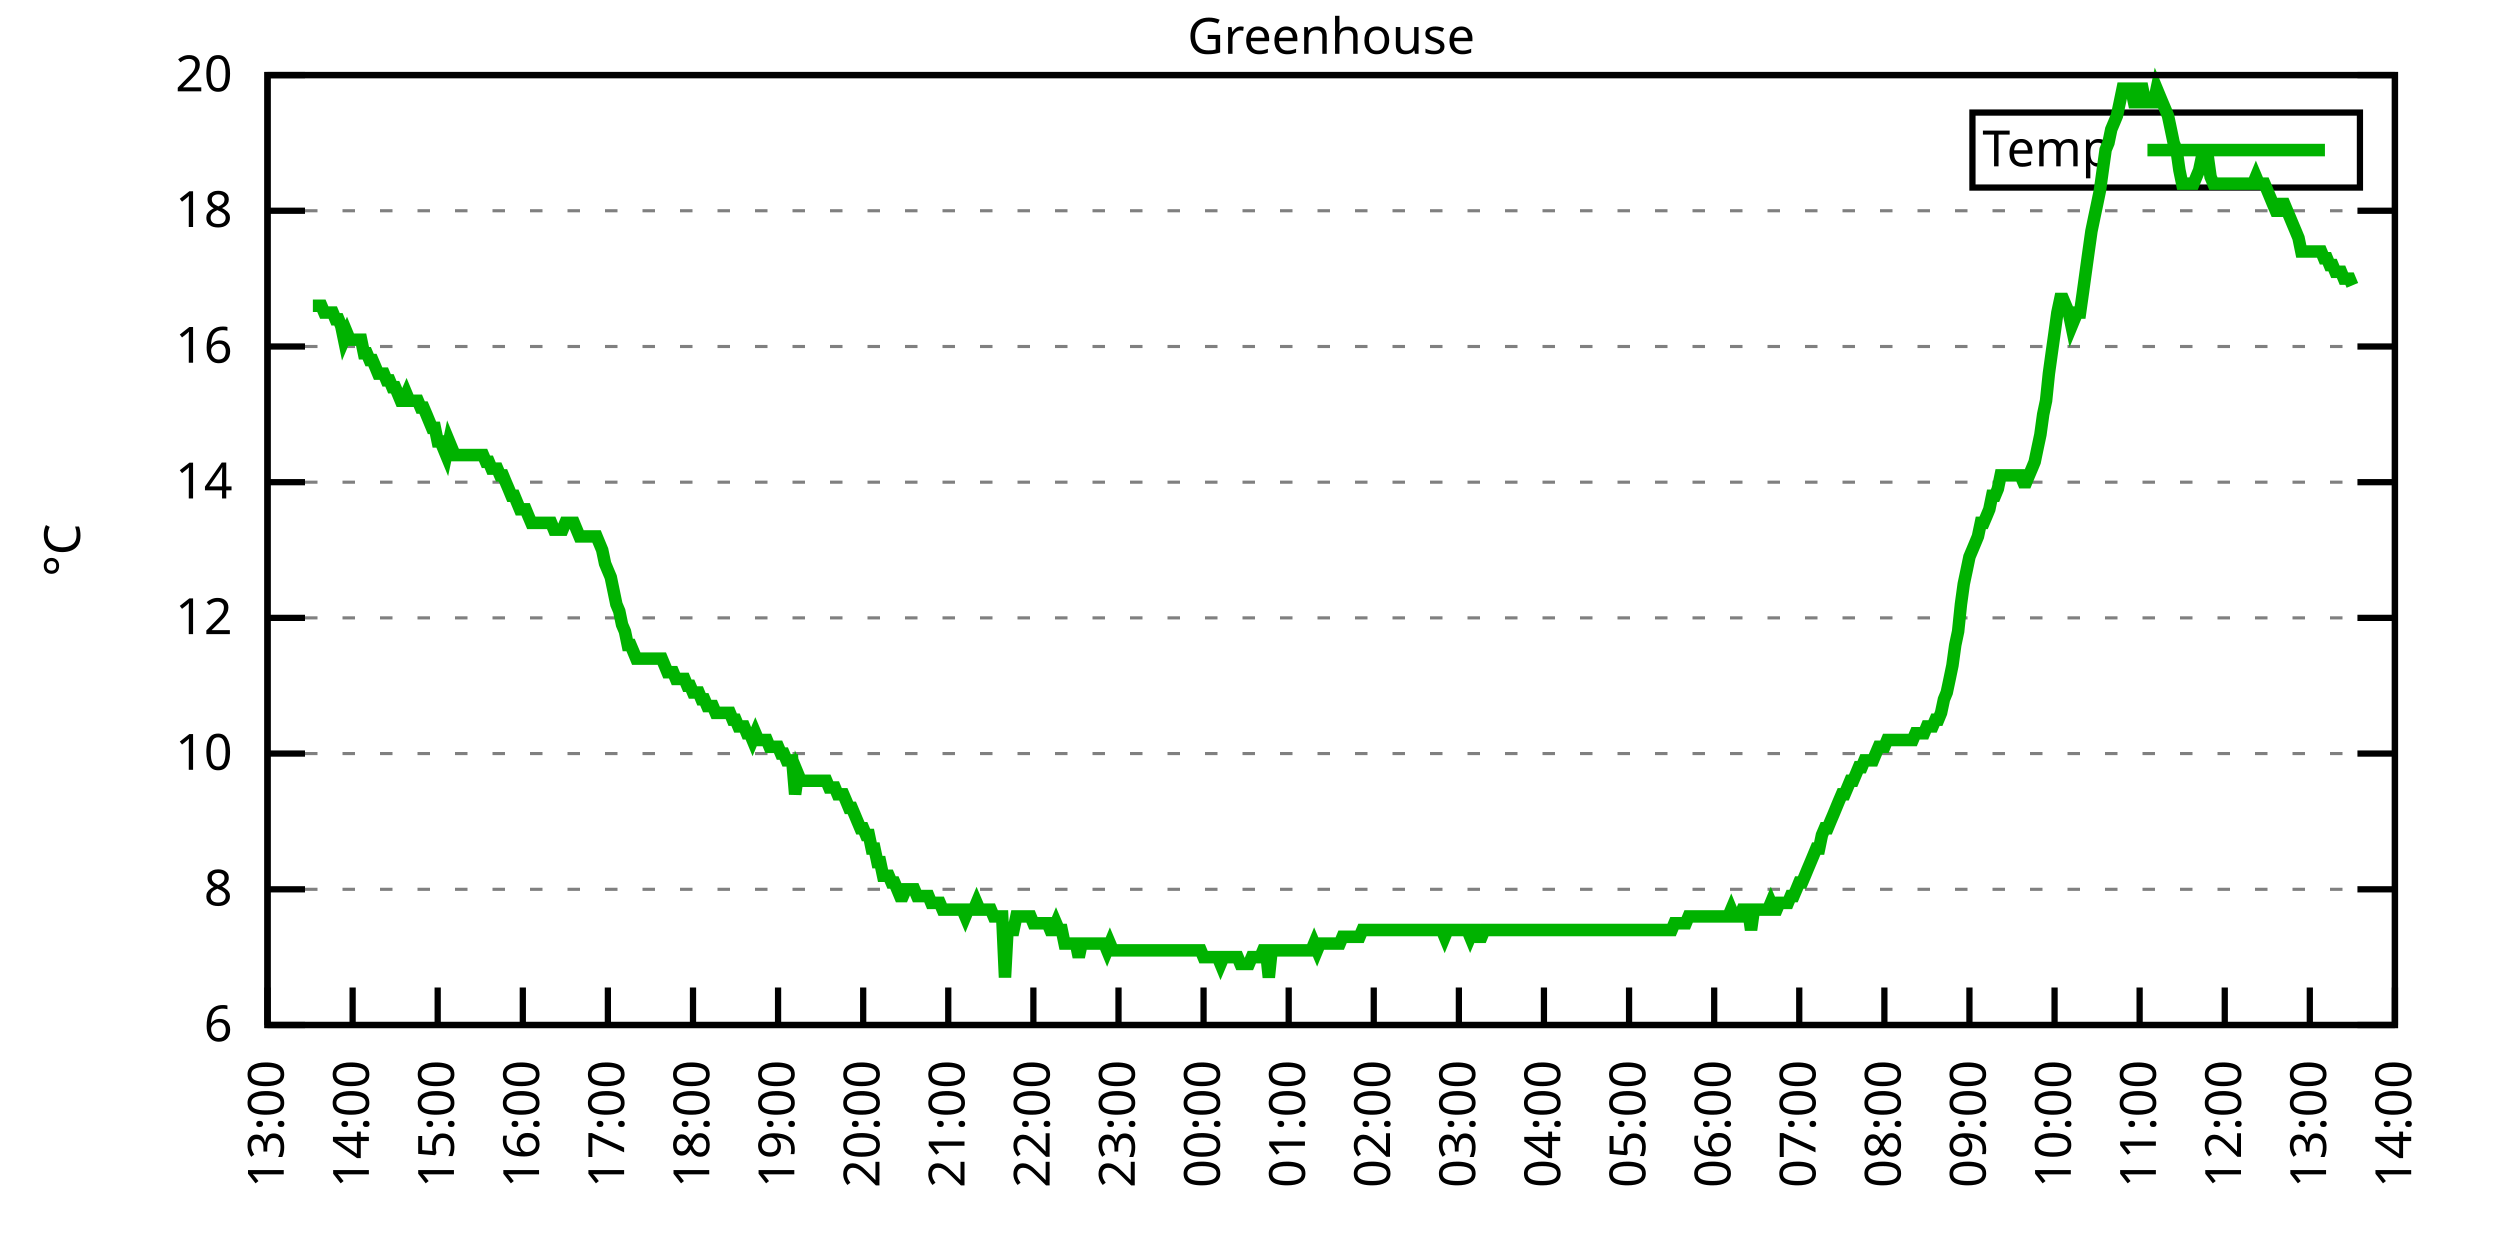
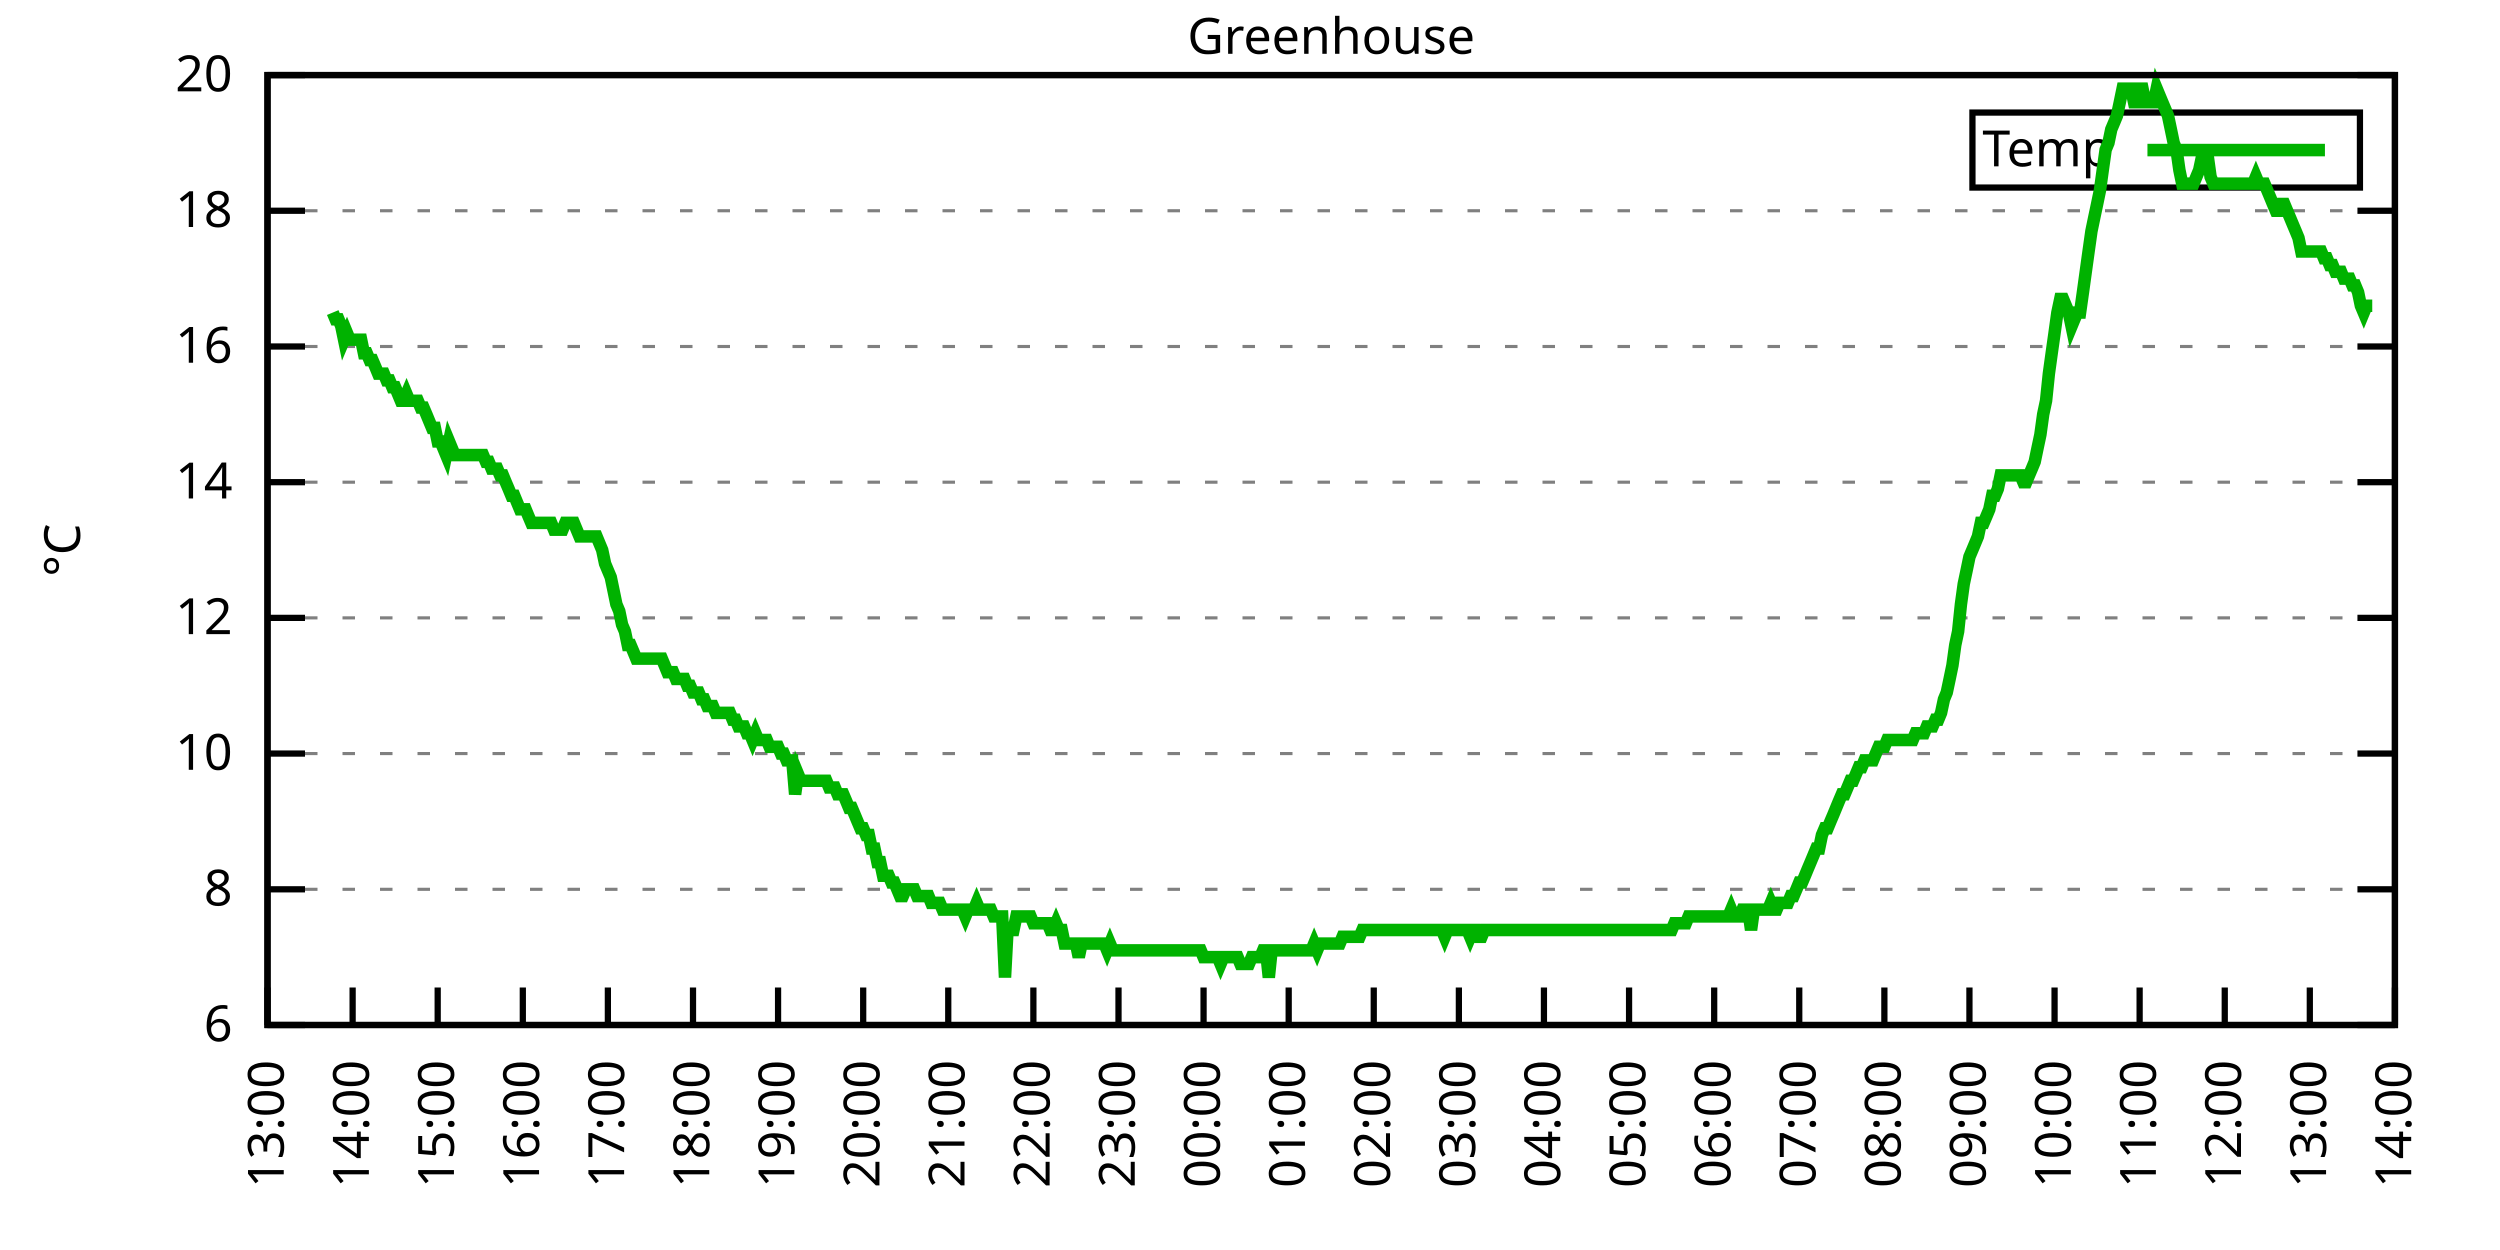
<svg xmlns="http://www.w3.org/2000/svg" xmlns:xlink="http://www.w3.org/1999/xlink" width="400" height="200" viewBox="0 0 400 200">
  <g id="gnuplot_canvas">
    <rect x="0" y="0" width="400" height="200" fill="none" />
    <defs>
      <circle id="gpDot" r="0.5" stroke-width="0.5" stroke="currentColor" />
      <path id="gpPt0" stroke-width="0.333" stroke="currentColor" d="M-1,0 h2 M0,-1 v2" />
      <path id="gpPt1" stroke-width="0.333" stroke="currentColor" d="M-1,-1 L1,1 M1,-1 L-1,1" />
      <path id="gpPt2" stroke-width="0.333" stroke="currentColor" d="M-1,0 L1,0 M0,-1 L0,1 M-1,-1 L1,1 M-1,1 L1,-1" />
      <rect id="gpPt3" stroke-width="0.333" stroke="currentColor" x="-1" y="-1" width="2" height="2" />
      <rect id="gpPt4" stroke-width="0.333" stroke="currentColor" fill="currentColor" x="-1" y="-1" width="2" height="2" />
      <circle id="gpPt5" stroke-width="0.333" stroke="currentColor" cx="0" cy="0" r="1" />
      <use xlink:href="#gpPt5" id="gpPt6" fill="currentColor" stroke="none" />
      <path id="gpPt7" stroke-width="0.333" stroke="currentColor" d="M0,-1.33 L-1.33,0.67 L1.33,0.67 z" />
      <use xlink:href="#gpPt7" id="gpPt8" fill="currentColor" stroke="none" />
      <use xlink:href="#gpPt7" id="gpPt9" stroke="currentColor" transform="rotate(180)" />
      <use xlink:href="#gpPt9" id="gpPt10" fill="currentColor" stroke="none" />
      <use xlink:href="#gpPt3" id="gpPt11" stroke="currentColor" transform="rotate(45)" />
      <use xlink:href="#gpPt11" id="gpPt12" fill="currentColor" stroke="none" />
      <path id="gpPt13" stroke-width="0.333" stroke="currentColor" d="M0,1.330 L1.265,0.411 L0.782,-1.067 L-0.782,-1.076 L-1.265,0.411 z" />
      <use xlink:href="#gpPt13" id="gpPt14" fill="currentColor" stroke="none" />
      <filter id="textbox" filterUnits="objectBoundingBox" x="0" y="0" height="1" width="1">
        <feFlood flood-color="white" flood-opacity="1" result="bgnd" />
        <feComposite in="SourceGraphic" in2="bgnd" operator="atop" />
      </filter>
      <filter id="greybox" filterUnits="objectBoundingBox" x="0" y="0" height="1" width="1">
        <feFlood flood-color="lightgrey" flood-opacity="1" result="grey" />
        <feComposite in="SourceGraphic" in2="grey" operator="atop" />
      </filter>
    </defs>
    <g fill="none" color="white" stroke="currentColor" stroke-width="1.00" stroke-linecap="butt" stroke-linejoin="miter">
</g>
    <g fill="none" color="black" stroke="currentColor" stroke-width="1.00" stroke-linecap="butt" stroke-linejoin="miter">
      <g stroke="none" shape-rendering="crispEdges">
        <polygon fill="rgb(255, 255, 255)" points="42.80,164.00 383.18,164.00 383.18,12.02 42.80,12.02 " />
      </g>
    </g>
    <g fill="none" color="black" stroke="currentColor" stroke-width="1.00" stroke-linecap="butt" stroke-linejoin="miter">
</g>
    <g fill="none" color="black" stroke="black" stroke-width="0.50" stroke-linecap="butt" stroke-linejoin="miter">
</g>
    <g fill="none" color="gray" stroke="currentColor" stroke-width="0.50" stroke-linecap="butt" stroke-linejoin="miter">
      <path stroke="gray" stroke-dasharray="2,4" class="gridline" d="M42.80,164.00 L383.19,164.00  " />
    </g>
    <g fill="none" color="gray" stroke="gray" stroke-width="1.00" stroke-linecap="butt" stroke-linejoin="miter">
</g>
    <g fill="none" color="black" stroke="currentColor" stroke-width="1.00" stroke-linecap="butt" stroke-linejoin="miter">
      <path stroke="black" d="M42.80,164.00 L48.80,164.00 M383.19,164.00 L377.19,164.00  " />
      <g transform="translate(37.20,166.60)" stroke="none" fill="black" font-family="Sans" font-size="8.00" text-anchor="end">
        <text>
          <tspan font-family="Sans"> 6</tspan>
        </text>
      </g>
    </g>
    <g fill="none" color="black" stroke="currentColor" stroke-width="1.00" stroke-linecap="butt" stroke-linejoin="miter">
</g>
    <g fill="none" color="black" stroke="black" stroke-width="0.50" stroke-linecap="butt" stroke-linejoin="miter">
</g>
    <g fill="none" color="gray" stroke="currentColor" stroke-width="0.50" stroke-linecap="butt" stroke-linejoin="miter">
      <path stroke="gray" stroke-dasharray="2,4" class="gridline" d="M42.80,142.29 L383.19,142.29  " />
    </g>
    <g fill="none" color="gray" stroke="gray" stroke-width="1.00" stroke-linecap="butt" stroke-linejoin="miter">
</g>
    <g fill="none" color="black" stroke="currentColor" stroke-width="1.00" stroke-linecap="butt" stroke-linejoin="miter">
      <path stroke="black" d="M42.80,142.29 L48.80,142.29 M383.19,142.29 L377.19,142.29  " />
      <g transform="translate(37.20,144.89)" stroke="none" fill="black" font-family="Sans" font-size="8.00" text-anchor="end">
        <text>
          <tspan font-family="Sans"> 8</tspan>
        </text>
      </g>
    </g>
    <g fill="none" color="black" stroke="currentColor" stroke-width="1.00" stroke-linecap="butt" stroke-linejoin="miter">
</g>
    <g fill="none" color="black" stroke="black" stroke-width="0.50" stroke-linecap="butt" stroke-linejoin="miter">
</g>
    <g fill="none" color="gray" stroke="currentColor" stroke-width="0.50" stroke-linecap="butt" stroke-linejoin="miter">
      <path stroke="gray" stroke-dasharray="2,4" class="gridline" d="M42.80,120.57 L383.19,120.57  " />
    </g>
    <g fill="none" color="gray" stroke="gray" stroke-width="1.00" stroke-linecap="butt" stroke-linejoin="miter">
</g>
    <g fill="none" color="black" stroke="currentColor" stroke-width="1.00" stroke-linecap="butt" stroke-linejoin="miter">
      <path stroke="black" d="M42.80,120.57 L48.80,120.57 M383.19,120.57 L377.19,120.57  " />
      <g transform="translate(37.20,123.17)" stroke="none" fill="black" font-family="Sans" font-size="8.00" text-anchor="end">
        <text>
          <tspan font-family="Sans"> 10</tspan>
        </text>
      </g>
    </g>
    <g fill="none" color="black" stroke="currentColor" stroke-width="1.00" stroke-linecap="butt" stroke-linejoin="miter">
</g>
    <g fill="none" color="black" stroke="black" stroke-width="0.50" stroke-linecap="butt" stroke-linejoin="miter">
</g>
    <g fill="none" color="gray" stroke="currentColor" stroke-width="0.50" stroke-linecap="butt" stroke-linejoin="miter">
      <path stroke="gray" stroke-dasharray="2,4" class="gridline" d="M42.80,98.86 L383.19,98.86  " />
    </g>
    <g fill="none" color="gray" stroke="gray" stroke-width="1.00" stroke-linecap="butt" stroke-linejoin="miter">
</g>
    <g fill="none" color="black" stroke="currentColor" stroke-width="1.00" stroke-linecap="butt" stroke-linejoin="miter">
      <path stroke="black" d="M42.80,98.86 L48.80,98.86 M383.19,98.86 L377.19,98.86  " />
      <g transform="translate(37.20,101.46)" stroke="none" fill="black" font-family="Sans" font-size="8.00" text-anchor="end">
        <text>
          <tspan font-family="Sans"> 12</tspan>
        </text>
      </g>
    </g>
    <g fill="none" color="black" stroke="currentColor" stroke-width="1.00" stroke-linecap="butt" stroke-linejoin="miter">
</g>
    <g fill="none" color="black" stroke="black" stroke-width="0.50" stroke-linecap="butt" stroke-linejoin="miter">
</g>
    <g fill="none" color="gray" stroke="currentColor" stroke-width="0.50" stroke-linecap="butt" stroke-linejoin="miter">
      <path stroke="gray" stroke-dasharray="2,4" class="gridline" d="M42.80,77.15 L383.19,77.15  " />
    </g>
    <g fill="none" color="gray" stroke="gray" stroke-width="1.00" stroke-linecap="butt" stroke-linejoin="miter">
</g>
    <g fill="none" color="black" stroke="currentColor" stroke-width="1.00" stroke-linecap="butt" stroke-linejoin="miter">
      <path stroke="black" d="M42.80,77.15 L48.80,77.15 M383.19,77.15 L377.19,77.15  " />
      <g transform="translate(37.20,79.75)" stroke="none" fill="black" font-family="Sans" font-size="8.00" text-anchor="end">
        <text>
          <tspan font-family="Sans"> 14</tspan>
        </text>
      </g>
    </g>
    <g fill="none" color="black" stroke="currentColor" stroke-width="1.00" stroke-linecap="butt" stroke-linejoin="miter">
</g>
    <g fill="none" color="black" stroke="black" stroke-width="0.50" stroke-linecap="butt" stroke-linejoin="miter">
</g>
    <g fill="none" color="gray" stroke="currentColor" stroke-width="0.50" stroke-linecap="butt" stroke-linejoin="miter">
      <path stroke="gray" stroke-dasharray="2,4" class="gridline" d="M42.80,55.44 L383.19,55.44  " />
    </g>
    <g fill="none" color="gray" stroke="gray" stroke-width="1.00" stroke-linecap="butt" stroke-linejoin="miter">
</g>
    <g fill="none" color="black" stroke="currentColor" stroke-width="1.00" stroke-linecap="butt" stroke-linejoin="miter">
      <path stroke="black" d="M42.80,55.44 L48.80,55.44 M383.19,55.44 L377.19,55.44  " />
      <g transform="translate(37.20,58.04)" stroke="none" fill="black" font-family="Sans" font-size="8.00" text-anchor="end">
        <text>
          <tspan font-family="Sans"> 16</tspan>
        </text>
      </g>
    </g>
    <g fill="none" color="black" stroke="currentColor" stroke-width="1.00" stroke-linecap="butt" stroke-linejoin="miter">
</g>
    <g fill="none" color="black" stroke="black" stroke-width="0.50" stroke-linecap="butt" stroke-linejoin="miter">
</g>
    <g fill="none" color="gray" stroke="currentColor" stroke-width="0.50" stroke-linecap="butt" stroke-linejoin="miter">
      <path stroke="gray" stroke-dasharray="2,4" class="gridline" d="M42.80,33.72 L383.19,33.72  " />
    </g>
    <g fill="none" color="gray" stroke="gray" stroke-width="1.00" stroke-linecap="butt" stroke-linejoin="miter">
</g>
    <g fill="none" color="black" stroke="currentColor" stroke-width="1.00" stroke-linecap="butt" stroke-linejoin="miter">
      <path stroke="black" d="M42.80,33.72 L48.80,33.72 M383.19,33.72 L377.19,33.72  " />
      <g transform="translate(37.20,36.32)" stroke="none" fill="black" font-family="Sans" font-size="8.00" text-anchor="end">
        <text>
          <tspan font-family="Sans"> 18</tspan>
        </text>
      </g>
    </g>
    <g fill="none" color="black" stroke="currentColor" stroke-width="1.00" stroke-linecap="butt" stroke-linejoin="miter">
</g>
    <g fill="none" color="black" stroke="black" stroke-width="0.50" stroke-linecap="butt" stroke-linejoin="miter">
</g>
    <g fill="none" color="gray" stroke="currentColor" stroke-width="0.50" stroke-linecap="butt" stroke-linejoin="miter">
      <path stroke="gray" stroke-dasharray="2,4" class="gridline" d="M42.80,12.01 L383.19,12.01  " />
    </g>
    <g fill="none" color="gray" stroke="gray" stroke-width="1.00" stroke-linecap="butt" stroke-linejoin="miter">
</g>
    <g fill="none" color="black" stroke="currentColor" stroke-width="1.00" stroke-linecap="butt" stroke-linejoin="miter">
      <path stroke="black" d="M42.80,12.01 L48.80,12.01 M383.19,12.01 L377.19,12.01  " />
      <g transform="translate(37.20,14.61)" stroke="none" fill="black" font-family="Sans" font-size="8.00" text-anchor="end">
        <text>
          <tspan font-family="Sans"> 20</tspan>
        </text>
      </g>
    </g>
    <g fill="none" color="black" stroke="currentColor" stroke-width="1.00" stroke-linecap="butt" stroke-linejoin="miter">
      <path stroke="black" d="M42.80,164.00 L42.80,158.00  " />
      <g transform="translate(45.40,169.60) rotate(270.00)" stroke="none" fill="black" font-family="Sans" font-size="8.00" text-anchor="end">
        <text>
          <tspan font-family="Sans">13:00</tspan>
        </text>
      </g>
    </g>
    <g fill="none" color="black" stroke="currentColor" stroke-width="1.00" stroke-linecap="butt" stroke-linejoin="miter">
      <path stroke="black" d="M56.42,164.00 L56.42,158.00  " />
      <g transform="translate(59.02,169.60) rotate(270.00)" stroke="none" fill="black" font-family="Sans" font-size="8.00" text-anchor="end">
        <text>
          <tspan font-family="Sans">14:00</tspan>
        </text>
      </g>
    </g>
    <g fill="none" color="black" stroke="currentColor" stroke-width="1.00" stroke-linecap="butt" stroke-linejoin="miter">
      <path stroke="black" d="M70.03,164.00 L70.03,158.00  " />
      <g transform="translate(72.63,169.60) rotate(270.00)" stroke="none" fill="black" font-family="Sans" font-size="8.00" text-anchor="end">
        <text>
          <tspan font-family="Sans">15:00</tspan>
        </text>
      </g>
    </g>
    <g fill="none" color="black" stroke="currentColor" stroke-width="1.00" stroke-linecap="butt" stroke-linejoin="miter">
      <path stroke="black" d="M83.65,164.00 L83.65,158.00  " />
      <g transform="translate(86.25,169.60) rotate(270.00)" stroke="none" fill="black" font-family="Sans" font-size="8.00" text-anchor="end">
        <text>
          <tspan font-family="Sans">16:00</tspan>
        </text>
      </g>
    </g>
    <g fill="none" color="black" stroke="currentColor" stroke-width="1.00" stroke-linecap="butt" stroke-linejoin="miter">
      <path stroke="black" d="M97.26,164.00 L97.26,158.00  " />
      <g transform="translate(99.86,169.60) rotate(270.00)" stroke="none" fill="black" font-family="Sans" font-size="8.00" text-anchor="end">
        <text>
          <tspan font-family="Sans">17:00</tspan>
        </text>
      </g>
    </g>
    <g fill="none" color="black" stroke="currentColor" stroke-width="1.00" stroke-linecap="butt" stroke-linejoin="miter">
      <path stroke="black" d="M110.88,164.00 L110.88,158.00  " />
      <g transform="translate(113.48,169.60) rotate(270.00)" stroke="none" fill="black" font-family="Sans" font-size="8.00" text-anchor="end">
        <text>
          <tspan font-family="Sans">18:00</tspan>
        </text>
      </g>
    </g>
    <g fill="none" color="black" stroke="currentColor" stroke-width="1.00" stroke-linecap="butt" stroke-linejoin="miter">
      <path stroke="black" d="M124.49,164.00 L124.49,158.00  " />
      <g transform="translate(127.09,169.60) rotate(270.00)" stroke="none" fill="black" font-family="Sans" font-size="8.00" text-anchor="end">
        <text>
          <tspan font-family="Sans">19:00</tspan>
        </text>
      </g>
    </g>
    <g fill="none" color="black" stroke="currentColor" stroke-width="1.00" stroke-linecap="butt" stroke-linejoin="miter">
      <path stroke="black" d="M138.11,164.00 L138.11,158.00  " />
      <g transform="translate(140.71,169.60) rotate(270.00)" stroke="none" fill="black" font-family="Sans" font-size="8.00" text-anchor="end">
        <text>
          <tspan font-family="Sans">20:00</tspan>
        </text>
      </g>
    </g>
    <g fill="none" color="black" stroke="currentColor" stroke-width="1.00" stroke-linecap="butt" stroke-linejoin="miter">
      <path stroke="black" d="M151.72,164.00 L151.72,158.00  " />
      <g transform="translate(154.32,169.60) rotate(270.00)" stroke="none" fill="black" font-family="Sans" font-size="8.00" text-anchor="end">
        <text>
          <tspan font-family="Sans">21:00</tspan>
        </text>
      </g>
    </g>
    <g fill="none" color="black" stroke="currentColor" stroke-width="1.00" stroke-linecap="butt" stroke-linejoin="miter">
      <path stroke="black" d="M165.34,164.00 L165.34,158.00  " />
      <g transform="translate(167.94,169.60) rotate(270.00)" stroke="none" fill="black" font-family="Sans" font-size="8.00" text-anchor="end">
        <text>
          <tspan font-family="Sans">22:00</tspan>
        </text>
      </g>
    </g>
    <g fill="none" color="black" stroke="currentColor" stroke-width="1.00" stroke-linecap="butt" stroke-linejoin="miter">
      <path stroke="black" d="M178.96,164.00 L178.96,158.00  " />
      <g transform="translate(181.56,169.60) rotate(270.00)" stroke="none" fill="black" font-family="Sans" font-size="8.00" text-anchor="end">
        <text>
          <tspan font-family="Sans">23:00</tspan>
        </text>
      </g>
    </g>
    <g fill="none" color="black" stroke="currentColor" stroke-width="1.00" stroke-linecap="butt" stroke-linejoin="miter">
      <path stroke="black" d="M192.57,164.00 L192.57,158.00  " />
      <g transform="translate(195.17,169.60) rotate(270.00)" stroke="none" fill="black" font-family="Sans" font-size="8.00" text-anchor="end">
        <text>
          <tspan font-family="Sans">00:00</tspan>
        </text>
      </g>
    </g>
    <g fill="none" color="black" stroke="currentColor" stroke-width="1.00" stroke-linecap="butt" stroke-linejoin="miter">
      <path stroke="black" d="M206.19,164.00 L206.19,158.00  " />
      <g transform="translate(208.79,169.60) rotate(270.00)" stroke="none" fill="black" font-family="Sans" font-size="8.00" text-anchor="end">
        <text>
          <tspan font-family="Sans">01:00</tspan>
        </text>
      </g>
    </g>
    <g fill="none" color="black" stroke="currentColor" stroke-width="1.00" stroke-linecap="butt" stroke-linejoin="miter">
      <path stroke="black" d="M219.80,164.00 L219.80,158.00  " />
      <g transform="translate(222.40,169.60) rotate(270.00)" stroke="none" fill="black" font-family="Sans" font-size="8.00" text-anchor="end">
        <text>
          <tspan font-family="Sans">02:00</tspan>
        </text>
      </g>
    </g>
    <g fill="none" color="black" stroke="currentColor" stroke-width="1.00" stroke-linecap="butt" stroke-linejoin="miter">
      <path stroke="black" d="M233.42,164.00 L233.42,158.00  " />
      <g transform="translate(236.02,169.60) rotate(270.00)" stroke="none" fill="black" font-family="Sans" font-size="8.00" text-anchor="end">
        <text>
          <tspan font-family="Sans">03:00</tspan>
        </text>
      </g>
    </g>
    <g fill="none" color="black" stroke="currentColor" stroke-width="1.00" stroke-linecap="butt" stroke-linejoin="miter">
      <path stroke="black" d="M247.03,164.00 L247.03,158.00  " />
      <g transform="translate(249.63,169.60) rotate(270.00)" stroke="none" fill="black" font-family="Sans" font-size="8.00" text-anchor="end">
        <text>
          <tspan font-family="Sans">04:00</tspan>
        </text>
      </g>
    </g>
    <g fill="none" color="black" stroke="currentColor" stroke-width="1.00" stroke-linecap="butt" stroke-linejoin="miter">
      <path stroke="black" d="M260.65,164.00 L260.65,158.00  " />
      <g transform="translate(263.25,169.60) rotate(270.00)" stroke="none" fill="black" font-family="Sans" font-size="8.00" text-anchor="end">
        <text>
          <tspan font-family="Sans">05:00</tspan>
        </text>
      </g>
    </g>
    <g fill="none" color="black" stroke="currentColor" stroke-width="1.00" stroke-linecap="butt" stroke-linejoin="miter">
      <path stroke="black" d="M274.27,164.00 L274.27,158.00  " />
      <g transform="translate(276.87,169.60) rotate(270.00)" stroke="none" fill="black" font-family="Sans" font-size="8.00" text-anchor="end">
        <text>
          <tspan font-family="Sans">06:00</tspan>
        </text>
      </g>
    </g>
    <g fill="none" color="black" stroke="currentColor" stroke-width="1.00" stroke-linecap="butt" stroke-linejoin="miter">
      <path stroke="black" d="M287.88,164.00 L287.88,158.00  " />
      <g transform="translate(290.48,169.60) rotate(270.00)" stroke="none" fill="black" font-family="Sans" font-size="8.00" text-anchor="end">
        <text>
          <tspan font-family="Sans">07:00</tspan>
        </text>
      </g>
    </g>
    <g fill="none" color="black" stroke="currentColor" stroke-width="1.00" stroke-linecap="butt" stroke-linejoin="miter">
      <path stroke="black" d="M301.50,164.00 L301.50,158.00  " />
      <g transform="translate(304.10,169.60) rotate(270.00)" stroke="none" fill="black" font-family="Sans" font-size="8.00" text-anchor="end">
        <text>
          <tspan font-family="Sans">08:00</tspan>
        </text>
      </g>
    </g>
    <g fill="none" color="black" stroke="currentColor" stroke-width="1.00" stroke-linecap="butt" stroke-linejoin="miter">
      <path stroke="black" d="M315.11,164.00 L315.11,158.00  " />
      <g transform="translate(317.71,169.60) rotate(270.00)" stroke="none" fill="black" font-family="Sans" font-size="8.00" text-anchor="end">
        <text>
          <tspan font-family="Sans">09:00</tspan>
        </text>
      </g>
    </g>
    <g fill="none" color="black" stroke="currentColor" stroke-width="1.00" stroke-linecap="butt" stroke-linejoin="miter">
      <path stroke="black" d="M328.73,164.00 L328.73,158.00  " />
      <g transform="translate(331.33,169.60) rotate(270.00)" stroke="none" fill="black" font-family="Sans" font-size="8.00" text-anchor="end">
        <text>
          <tspan font-family="Sans">10:00</tspan>
        </text>
      </g>
    </g>
    <g fill="none" color="black" stroke="currentColor" stroke-width="1.00" stroke-linecap="butt" stroke-linejoin="miter">
      <path stroke="black" d="M342.34,164.00 L342.34,158.00  " />
      <g transform="translate(344.94,169.60) rotate(270.00)" stroke="none" fill="black" font-family="Sans" font-size="8.00" text-anchor="end">
        <text>
          <tspan font-family="Sans">11:00</tspan>
        </text>
      </g>
    </g>
    <g fill="none" color="black" stroke="currentColor" stroke-width="1.00" stroke-linecap="butt" stroke-linejoin="miter">
      <path stroke="black" d="M355.96,164.00 L355.96,158.00  " />
      <g transform="translate(358.56,169.60) rotate(270.00)" stroke="none" fill="black" font-family="Sans" font-size="8.00" text-anchor="end">
        <text>
          <tspan font-family="Sans">12:00</tspan>
        </text>
      </g>
    </g>
    <g fill="none" color="black" stroke="currentColor" stroke-width="1.00" stroke-linecap="butt" stroke-linejoin="miter">
      <path stroke="black" d="M369.57,164.00 L369.57,158.00  " />
      <g transform="translate(372.17,169.60) rotate(270.00)" stroke="none" fill="black" font-family="Sans" font-size="8.00" text-anchor="end">
        <text>
          <tspan font-family="Sans">13:00</tspan>
        </text>
      </g>
    </g>
    <g fill="none" color="black" stroke="currentColor" stroke-width="1.00" stroke-linecap="butt" stroke-linejoin="miter">
      <path stroke="black" d="M383.19,164.00 L383.19,158.00  " />
      <g transform="translate(385.79,169.60) rotate(270.00)" stroke="none" fill="black" font-family="Sans" font-size="8.00" text-anchor="end">
        <text>
          <tspan font-family="Sans">14:00</tspan>
        </text>
      </g>
    </g>
    <g fill="none" color="black" stroke="currentColor" stroke-width="1.00" stroke-linecap="butt" stroke-linejoin="miter">
</g>
    <g fill="none" color="black" stroke="currentColor" stroke-width="1.00" stroke-linecap="butt" stroke-linejoin="miter">
      <path stroke="black" d="M42.80,12.01 L42.80,164.00 L383.19,164.00 L383.19,12.01 L42.80,12.01 Z  " />
    </g>
    <g fill="none" color="black" stroke="currentColor" stroke-width="1.00" stroke-linecap="butt" stroke-linejoin="miter">
</g>
    <g fill="none" color="black" stroke="currentColor" stroke-width="1.00" stroke-linecap="butt" stroke-linejoin="miter">
      <path stroke="black" d="M315.59,30.01 L315.59,18.01 L377.59,18.01 L377.59,30.01 L315.59,30.01 Z  " />
    </g>
    <g id="Greenhouse_plot_1">
      <g fill="none" color="white" stroke="black" stroke-width="2.00" stroke-linecap="butt" stroke-linejoin="miter">
</g>
      <g fill="none" color="black" stroke="currentColor" stroke-width="2.00" stroke-linecap="butt" stroke-linejoin="miter">
        <g transform="translate(337.99,26.61)" stroke="none" fill="black" font-family="Sans" font-size="8.00" text-anchor="end">
          <text>
            <tspan font-family="Sans">Temp</tspan>
          </text>
        </g>
      </g>
      <g fill="none" color="black" stroke="currentColor" stroke-width="2.00" stroke-linecap="butt" stroke-linejoin="miter">
-         <path stroke="rgb(  0, 178,   0)" d="M343.59,24.01 L371.99,24.01 M50.06,48.92 L50.52,48.92 L50.97,48.92 L51.42,48.92 L51.88,50.01 L52.33,50.01   L52.78,50.01 L53.24,50.01 L53.69,51.09 L54.15,51.09 L54.60,52.18 L55.05,54.35 L55.51,53.26 L55.96,54.35   L56.42,54.35 L56.87,54.35 L57.32,54.35 L57.78,54.35 L58.23,56.52 L58.68,56.52 L59.14,57.61 L59.59,57.61   L60.05,58.69 L60.50,59.78 L60.95,59.78 L61.41,59.78 L61.86,60.86 L62.32,60.86 L62.77,61.95 L63.22,61.95   L63.68,63.04 L64.13,64.12 L64.58,64.12 L65.04,63.04 L65.49,64.12 L65.95,64.12 L66.40,64.12 L66.85,64.12   L67.31,65.21 L67.76,65.21 L68.22,66.29 L68.67,67.38 L69.12,68.46 L69.58,68.46 L70.03,70.63 L70.49,70.63   L70.94,71.72 L71.39,72.81 L71.85,70.63 L72.30,71.72 L72.75,72.81 L73.21,72.81 L73.66,72.81 L74.12,72.81   L74.57,72.81 L75.02,72.81 L75.48,72.81 L75.93,72.81 L76.39,72.81 L76.84,72.81 L77.29,72.81 L77.75,73.89   L78.20,73.89 L78.65,74.98 L79.11,74.98 L79.56,74.98 L80.02,76.06 L80.47,76.06 L80.92,77.15 L81.38,78.23   L81.83,79.32 L82.29,79.32 L82.74,80.41 L83.19,81.49 L83.65,81.49 L84.10,81.49 L84.55,82.58 L85.01,83.66   L85.46,83.66 L85.92,83.66 L86.37,83.66 L86.82,83.66 L87.28,83.66 L87.73,83.66 L88.19,83.66 L88.64,84.75   L89.09,84.75 L89.55,84.75 L90.00,84.75 L90.45,83.66 L90.91,83.66 L91.36,83.66 L91.82,83.66 L92.27,84.75   L92.72,85.83 L93.18,85.83 L93.63,85.83 L94.09,85.83 L94.54,85.83 L94.99,85.83 L95.45,85.83 L95.90,86.92   L96.35,88.00 L96.81,90.18 L97.26,91.26 L97.72,92.35 L98.17,94.52 L98.62,96.69 L99.08,97.78 L99.53,99.95   L99.99,101.03 L100.44,103.20 L100.89,103.20 L101.35,104.29 L101.80,105.38 L102.25,105.38 L102.71,105.38 L103.16,105.38   L103.62,105.38 L104.07,105.38 L104.52,105.38 L104.98,105.38 L105.43,105.38 L105.89,105.38 L106.34,106.46 L106.79,107.55   L107.25,107.55 L107.70,107.55 L108.15,108.63 L108.61,108.63 L109.06,108.63 L109.52,108.63 L109.97,109.72 L110.42,109.72   L110.88,110.80 L111.33,110.80 L111.79,110.80 L112.24,111.89 L112.69,111.89 L113.15,112.97 L113.60,112.97 L114.05,112.97   L114.51,114.06 L114.96,114.06 L115.42,114.06 L115.87,114.06 L116.32,114.06 L116.78,114.06 L117.23,115.15 L117.69,115.15   L118.14,116.23 L118.59,116.23 L119.05,116.23 L119.50,117.32 L119.96,117.32 L120.41,118.40 L120.86,117.32 L121.32,118.40   L121.77,118.40 L122.22,118.40 L122.68,118.40 L123.13,119.49 L123.59,119.49 L124.04,119.49 L124.49,119.49 L124.95,120.57   L125.40,120.57 L125.86,121.66 L126.31,121.66 L126.76,121.66 L127.22,127.09 L127.67,123.83 L128.12,124.92 L128.58,124.92   L129.03,124.92 L129.49,124.92 L129.94,124.92 L130.39,124.92 L130.85,124.92 L131.30,124.92 L131.76,124.92 L132.21,124.92   L132.66,126.00 L133.12,126.00 L133.57,126.00 L134.02,127.09 L134.48,127.09 L134.93,127.09 L135.39,128.17 L135.84,129.26   L136.29,129.26 L136.75,130.35 L137.20,131.43 L137.66,132.52 L138.11,132.52 L138.56,133.60 L139.02,133.60 L139.47,135.77   L139.92,135.77 L140.38,137.94 L140.83,137.94 L141.29,140.12 L141.74,140.12 L142.19,140.12 L142.65,141.20 L143.10,141.20   L143.56,142.29 L144.01,143.37 L144.46,143.37 L144.92,142.29 L145.37,142.29 L145.82,142.29 L146.28,142.29 L146.73,143.37   L147.19,143.37 L147.64,143.37 L148.09,143.37 L148.55,143.37 L149.00,144.46 L149.46,144.46 L149.91,144.46 L150.36,144.46   L150.82,145.54 L151.27,145.54 L151.72,145.54 L152.18,145.54 L152.63,145.54 L153.09,145.54 L153.54,145.54 L153.99,145.54   L154.45,146.63 L154.90,145.54 L155.36,145.54 L155.81,145.54 L156.26,144.46 L156.72,145.54 L157.17,145.54 L157.62,145.54   L158.08,145.54 L158.53,145.54 L158.99,146.63 L159.44,146.63 L159.89,146.63 L160.35,146.63 L160.80,156.40 L161.26,147.72   L161.71,148.80 L162.16,148.80 L162.62,146.63 L163.07,146.63 L163.52,146.63 L163.98,146.63 L164.43,146.63 L164.89,146.63   L165.34,147.72 L165.79,147.72 L166.25,147.72 L166.70,147.72 L167.16,147.72 L167.61,147.72 L168.06,148.80 L168.52,148.80   L168.97,147.72 L169.43,148.80 L169.88,148.80 L170.33,150.97 L170.79,150.97 L171.24,150.97 L171.69,150.97 L172.15,150.97   L172.60,153.14 L173.06,150.97 L173.51,150.97 L173.96,150.97 L174.42,150.97 L174.87,150.97 L175.33,150.97 L175.78,150.97   L176.23,150.97 L176.69,150.97 L177.14,152.06 L177.59,150.97 L178.05,152.06 L178.50,152.06 L178.96,152.06 L179.41,152.06   L179.86,152.06 L180.32,152.06 L180.77,152.06 L181.23,152.06 L181.68,152.06 L182.13,152.06 L182.59,152.06 L183.04,152.06   L183.49,152.06 L183.95,152.06 L184.40,152.06 L184.86,152.06 L185.31,152.06 L185.76,152.06 L186.22,152.06 L186.67,152.06   L187.13,152.06 L187.58,152.06 L188.03,152.06 L188.49,152.06 L188.94,152.06 L189.39,152.06 L189.85,152.06 L190.30,152.06   L190.76,152.06 L191.21,152.06 L191.66,152.06 L192.12,152.06 L192.57,153.14 L193.03,153.14 L193.48,153.14 L193.93,153.14   L194.39,153.14 L194.84,153.14 L195.29,154.23 L195.75,153.14 L196.20,153.14 L196.66,153.14 L197.11,153.14 L197.56,153.14   L198.02,153.14 L198.47,154.23 L198.93,154.23 L199.38,154.23 L199.83,154.23 L200.29,153.14 L200.74,153.14 L201.19,153.14   L201.65,153.14 L202.10,152.06 L202.56,152.06 L203.01,156.40 L203.46,152.06 L203.92,152.06 L204.37,152.06 L204.83,152.06   L205.28,152.06 L205.73,152.06 L206.19,152.06 L206.64,152.06 L207.09,152.06 L207.55,152.06 L208.00,152.06 L208.46,152.06   L208.91,152.06 L209.36,152.06 L209.82,152.06 L210.27,150.97 L210.73,152.06 L211.18,150.97 L211.63,150.97 L212.09,150.97   L212.54,150.97 L213.00,150.97 L213.45,150.97 L213.90,150.97 L214.36,150.97 L214.81,149.89 L215.26,149.89 L215.72,149.89   L216.17,149.89 L216.63,149.89 L217.08,149.89 L217.53,149.89 L217.99,148.80 L218.44,148.80 L218.90,148.80 L219.35,148.80   L219.80,148.80 L220.26,148.80 L220.71,148.80 L221.16,148.80 L221.62,148.80 L222.07,148.80 L222.53,148.80 L222.98,148.80   L223.43,148.80 L223.89,148.80 L224.34,148.80 L224.80,148.80 L225.25,148.80 L225.70,148.80 L226.16,148.80 L226.61,148.80   L227.06,148.80 L227.52,148.80 L227.97,148.80 L228.43,148.80 L228.88,148.80 L229.33,148.80 L229.79,148.80 L230.24,148.80   L230.70,148.80 L231.15,149.89 L231.60,148.80 L232.06,148.80 L232.51,148.80 L232.96,148.80 L233.42,148.80 L233.87,148.80   L234.33,148.80 L234.78,148.80 L235.23,149.89 L235.69,148.80 L236.14,148.80 L236.60,149.89 L237.05,149.89 L237.50,148.80   L237.96,148.80 L238.41,148.80 L238.86,148.80 L239.32,148.80 L239.77,148.80 L240.23,148.80 L240.68,148.80 L241.13,148.80   L241.59,148.80 L242.04,148.80 L242.50,148.80 L242.95,148.80 L243.40,148.80 L243.86,148.80 L244.31,148.80 L244.76,148.80   L245.22,148.80 L245.67,148.80 L246.13,148.80 L246.58,148.80 L247.03,148.80 L247.49,148.80 L247.94,148.80 L248.40,148.80   L248.85,148.80 L249.30,148.80 L249.76,148.80 L250.21,148.80 L250.66,148.80 L251.12,148.80 L251.57,148.80 L252.03,148.80   L252.48,148.80 L252.93,148.80 L253.39,148.80 L253.84,148.80 L254.30,148.80 L254.75,148.80 L255.20,148.80 L255.66,148.80   L256.11,148.80 L256.56,148.80 L257.02,148.80 L257.47,148.80 L257.93,148.80 L258.38,148.80 L258.83,148.80 L259.29,148.80   L259.74,148.80 L260.20,148.80 L260.65,148.80 L261.10,148.80 L261.56,148.80 L262.01,148.80 L262.47,148.80 L262.92,148.80   L263.37,148.80 L263.83,148.80 L264.28,148.80 L264.73,148.80 L265.19,148.80 L265.64,148.80 L266.10,148.80 L266.55,148.80   L267.00,148.80 L267.46,148.80 L267.91,147.72 L268.37,147.72 L268.82,147.72 L269.27,147.72 L269.73,147.72 L270.18,146.63   L270.63,146.63 L271.09,146.63 L271.54,146.63 L272.00,146.63 L272.45,146.63 L272.90,146.63 L273.36,146.63 L273.81,146.63   L274.27,146.63 L274.72,146.63 L275.17,146.63 L275.63,146.63 L276.08,146.63 L276.53,146.63 L276.99,145.54 L277.44,146.63   L277.90,146.63 L278.35,146.63 L278.80,145.54 L279.26,145.54 L279.71,145.54 L280.17,148.80 L280.62,145.54 L281.07,145.54   L281.53,145.54 L281.98,145.54 L282.43,145.54 L282.89,145.54 L283.34,144.46 L283.80,145.54 L284.25,145.54 L284.70,144.46   L285.16,144.46 L285.61,144.46 L286.07,144.46 L286.52,143.37 L286.97,143.37 L287.43,142.29 L287.88,141.20 L288.33,141.20   L288.79,140.12 L289.24,139.03 L289.70,137.94 L290.15,136.86 L290.60,135.77 L291.06,135.77 L291.51,133.60 L291.97,132.52   L292.42,132.52 L292.87,131.43 L293.33,130.35 L293.78,129.26 L294.23,128.17 L294.69,127.09 L295.14,127.09 L295.60,126.00   L296.05,124.92 L296.50,124.92 L296.96,123.83 L297.41,122.75 L297.87,122.75 L298.32,121.66 L298.77,121.66 L299.23,121.66   L299.68,121.66 L300.13,120.57 L300.59,119.49 L301.04,119.49 L301.50,119.49 L301.95,118.40 L302.40,118.40 L302.86,118.40   L303.31,118.40 L303.77,118.40 L304.22,118.40 L304.67,118.40 L305.13,118.40 L305.58,118.40 L306.03,118.40 L306.49,117.32   L306.94,117.32 L307.40,117.32 L307.85,117.32 L308.30,116.23 L308.76,116.23 L309.21,116.23 L309.67,115.15 L310.12,115.15   L310.57,114.06 L311.03,111.89 L311.48,110.80 L311.94,108.63 L312.39,106.46 L312.84,103.20 L313.30,101.03 L313.75,96.69   L314.20,93.43 L314.66,91.26 L315.11,89.09 L315.57,88.00 L316.02,86.92 L316.47,85.83 L316.93,83.66 L317.38,83.66   L317.84,82.58 L318.29,81.49 L318.74,79.32 L319.20,79.32 L319.65,78.23 L320.10,76.06 L320.56,76.06 L321.01,76.06   L321.47,76.06 L321.92,76.06 L322.37,76.06 L322.83,76.06 L323.28,76.06 L323.74,77.15 L324.19,77.15 L324.64,76.06   L325.10,74.98 L325.55,73.89 L326.00,71.72 L326.46,69.55 L326.91,66.29 L327.37,64.12 L327.82,59.78 L328.27,56.52   L328.73,53.26 L329.18,50.01 L329.64,47.84 L330.09,47.84 L330.54,48.92 L331.00,50.01 L331.45,52.18 L331.90,51.09   L332.36,50.01 L332.81,50.01 L333.27,46.75 L333.72,43.49 L334.17,40.24 L334.63,36.98 L335.08,34.81 L335.54,32.64   L335.99,30.47 L336.44,27.21 L336.90,23.95 L337.35,22.87 L337.80,20.70 L338.26,19.61 L338.71,18.52 L339.17,16.35   L339.62,14.18 L340.07,14.18 L340.53,14.18 L340.98,14.18 L341.44,16.35 L341.89,16.35 L342.34,14.18 L342.80,14.18   L343.25,16.35 L343.70,16.35 L344.16,16.35 L344.61,16.35 L345.07,14.18 L345.52,15.27 L345.97,16.35 L346.43,17.44   L346.88,18.52 L347.34,20.70 L347.79,22.87 L348.24,23.95 L348.70,27.21 L349.15,29.38 L349.60,29.38 L350.06,29.38   L350.51,29.38 L350.97,29.38 L351.42,28.29 L351.87,27.21 L352.33,25.04 L352.78,25.04 L353.24,25.04 L353.69,28.29   L354.14,29.38 L354.60,29.38 L355.05,29.38 L355.50,29.38 L355.96,29.38 L356.41,29.38 L356.87,29.38 L357.32,29.38   L357.77,29.38 L358.23,29.38 L358.68,29.38 L359.14,29.38 L359.59,29.38 L360.04,29.38 L360.50,29.38 L360.95,28.29   L361.41,29.38 L361.86,29.38 L362.31,29.38 L362.77,30.47 L363.22,31.55 L363.67,32.64 L364.13,33.72 L364.58,33.72   L365.04,32.64 L365.49,32.64 L365.94,33.72 L366.40,34.81 L366.85,35.89 L367.31,36.98 L367.76,38.07 L368.21,40.24   L368.67,40.24 L369.12,40.24 L369.57,40.24 L370.03,40.24 L370.48,40.24 L370.94,40.24 L371.39,40.24 L371.84,41.32   L372.30,41.32 L372.75,42.41 L373.21,42.41 L373.66,43.49 L374.11,43.49 L374.57,43.49 L375.02,44.58 L375.47,44.58   L375.93,44.58 L376.38,45.66  " />
+         <path stroke="rgb(  0, 178,   0)" d="M343.59,24.01 L371.99,24.01 M53.24,50.01 L53.69,51.09 L54.15,51.09 L54.60,52.18 L55.05,54.35 L55.51,53.26   L55.96,54.35 L56.42,54.35 L56.87,54.35 L57.32,54.35 L57.78,54.35 L58.23,56.52 L58.68,56.52 L59.14,57.61   L59.59,57.61 L60.05,58.69 L60.50,59.78 L60.95,59.78 L61.41,59.78 L61.86,60.86 L62.32,60.86 L62.77,61.95   L63.22,61.95 L63.68,63.04 L64.13,64.12 L64.58,64.12 L65.04,63.04 L65.49,64.12 L65.95,64.12 L66.40,64.12   L66.85,64.12 L67.31,65.21 L67.76,65.21 L68.22,66.29 L68.67,67.38 L69.12,68.46 L69.58,68.46 L70.03,70.63   L70.49,70.63 L70.94,71.72 L71.39,72.81 L71.85,70.63 L72.30,71.72 L72.75,72.81 L73.21,72.81 L73.66,72.81   L74.12,72.81 L74.57,72.81 L75.02,72.81 L75.48,72.81 L75.93,72.81 L76.39,72.81 L76.84,72.81 L77.29,72.81   L77.75,73.89 L78.20,73.89 L78.65,74.98 L79.11,74.98 L79.56,74.98 L80.02,76.06 L80.47,76.06 L80.92,77.15   L81.38,78.23 L81.83,79.32 L82.29,79.32 L82.74,80.41 L83.19,81.49 L83.65,81.49 L84.10,81.49 L84.55,82.58   L85.01,83.66 L85.46,83.66 L85.92,83.66 L86.37,83.66 L86.82,83.66 L87.28,83.66 L87.73,83.66 L88.19,83.66   L88.64,84.75 L89.09,84.75 L89.55,84.75 L90.00,84.75 L90.45,83.66 L90.91,83.66 L91.36,83.66 L91.82,83.66   L92.27,84.75 L92.72,85.83 L93.18,85.83 L93.63,85.83 L94.09,85.83 L94.54,85.83 L94.99,85.83 L95.45,85.83   L95.90,86.92 L96.35,88.00 L96.81,90.18 L97.26,91.26 L97.72,92.35 L98.17,94.52 L98.62,96.69 L99.08,97.78   L99.53,99.95 L99.99,101.03 L100.44,103.20 L100.89,103.20 L101.35,104.29 L101.80,105.38 L102.25,105.38 L102.71,105.38   L103.16,105.38 L103.62,105.38 L104.07,105.38 L104.52,105.38 L104.98,105.38 L105.43,105.38 L105.89,105.38 L106.34,106.46   L106.79,107.55 L107.25,107.55 L107.70,107.55 L108.15,108.63 L108.61,108.63 L109.06,108.63 L109.52,108.63 L109.97,109.72   L110.42,109.72 L110.88,110.80 L111.33,110.80 L111.79,110.80 L112.24,111.89 L112.69,111.89 L113.15,112.97 L113.60,112.97   L114.05,112.97 L114.51,114.06 L114.96,114.06 L115.42,114.06 L115.87,114.06 L116.32,114.06 L116.78,114.06 L117.23,115.15   L117.69,115.15 L118.14,116.23 L118.59,116.23 L119.05,116.23 L119.50,117.32 L119.96,117.32 L120.41,118.40 L120.86,117.32   L121.32,118.40 L121.77,118.40 L122.22,118.40 L122.68,118.40 L123.13,119.49 L123.59,119.49 L124.04,119.49 L124.49,119.49   L124.95,120.57 L125.40,120.57 L125.86,121.66 L126.31,121.66 L126.76,121.66 L127.22,127.09 L127.67,123.83 L128.12,124.92   L128.58,124.92 L129.03,124.92 L129.49,124.92 L129.94,124.92 L130.39,124.92 L130.85,124.92 L131.30,124.92 L131.76,124.92   L132.21,124.92 L132.66,126.00 L133.12,126.00 L133.57,126.00 L134.02,127.09 L134.48,127.09 L134.93,127.09 L135.39,128.17   L135.84,129.26 L136.29,129.26 L136.75,130.35 L137.20,131.43 L137.66,132.52 L138.11,132.52 L138.56,133.60 L139.02,133.60   L139.47,135.77 L139.92,135.77 L140.38,137.94 L140.83,137.94 L141.29,140.12 L141.74,140.12 L142.19,140.12 L142.65,141.20   L143.10,141.20 L143.56,142.29 L144.01,143.37 L144.46,143.37 L144.92,142.29 L145.37,142.29 L145.82,142.29 L146.28,142.29   L146.73,143.37 L147.19,143.37 L147.64,143.37 L148.09,143.37 L148.55,143.37 L149.00,144.46 L149.46,144.46 L149.91,144.46   L150.36,144.46 L150.82,145.54 L151.27,145.54 L151.72,145.54 L152.18,145.54 L152.63,145.54 L153.09,145.54 L153.54,145.54   L153.99,145.54 L154.45,146.63 L154.90,145.54 L155.36,145.54 L155.81,145.54 L156.26,144.46 L156.72,145.54 L157.17,145.54   L157.62,145.54 L158.08,145.54 L158.53,145.54 L158.99,146.63 L159.44,146.63 L159.89,146.63 L160.35,146.63 L160.80,156.40   L161.26,147.72 L161.71,148.80 L162.16,148.80 L162.62,146.63 L163.07,146.63 L163.52,146.63 L163.98,146.63 L164.43,146.63   L164.89,146.63 L165.34,147.72 L165.79,147.72 L166.25,147.72 L166.70,147.72 L167.16,147.72 L167.61,147.72 L168.06,148.80   L168.52,148.80 L168.97,147.72 L169.43,148.80 L169.88,148.80 L170.33,150.97 L170.79,150.97 L171.24,150.97 L171.69,150.97   L172.15,150.97 L172.60,153.14 L173.06,150.97 L173.51,150.97 L173.96,150.97 L174.42,150.97 L174.87,150.97 L175.33,150.97   L175.78,150.97 L176.23,150.97 L176.69,150.97 L177.14,152.06 L177.59,150.97 L178.05,152.06 L178.50,152.06 L178.96,152.06   L179.41,152.06 L179.86,152.06 L180.32,152.06 L180.77,152.06 L181.23,152.06 L181.68,152.06 L182.13,152.06 L182.59,152.06   L183.04,152.06 L183.49,152.06 L183.95,152.06 L184.40,152.06 L184.86,152.06 L185.31,152.06 L185.76,152.06 L186.22,152.06   L186.67,152.06 L187.13,152.06 L187.58,152.06 L188.03,152.06 L188.49,152.06 L188.94,152.06 L189.39,152.06 L189.85,152.06   L190.30,152.06 L190.76,152.06 L191.21,152.06 L191.66,152.06 L192.12,152.06 L192.57,153.14 L193.03,153.14 L193.48,153.14   L193.93,153.14 L194.39,153.14 L194.84,153.14 L195.29,154.23 L195.75,153.14 L196.20,153.14 L196.66,153.14 L197.11,153.14   L197.56,153.14 L198.02,153.14 L198.47,154.23 L198.93,154.23 L199.38,154.23 L199.83,154.23 L200.29,153.14 L200.74,153.14   L201.19,153.14 L201.65,153.14 L202.10,152.06 L202.56,152.06 L203.01,156.40 L203.46,152.06 L203.92,152.06 L204.37,152.06   L204.83,152.06 L205.28,152.06 L205.73,152.06 L206.19,152.06 L206.64,152.06 L207.09,152.06 L207.55,152.06 L208.00,152.06   L208.46,152.06 L208.91,152.06 L209.36,152.06 L209.82,152.06 L210.27,150.97 L210.73,152.06 L211.18,150.97 L211.63,150.97   L212.09,150.97 L212.54,150.97 L213.00,150.97 L213.45,150.97 L213.90,150.97 L214.36,150.97 L214.81,149.89 L215.26,149.89   L215.72,149.89 L216.17,149.89 L216.63,149.89 L217.08,149.89 L217.53,149.89 L217.99,148.80 L218.44,148.80 L218.90,148.80   L219.35,148.80 L219.80,148.80 L220.26,148.80 L220.71,148.80 L221.16,148.80 L221.62,148.80 L222.07,148.80 L222.53,148.80   L222.98,148.80 L223.43,148.80 L223.89,148.80 L224.34,148.80 L224.80,148.80 L225.25,148.80 L225.70,148.80 L226.16,148.80   L226.61,148.80 L227.06,148.80 L227.52,148.80 L227.97,148.80 L228.43,148.80 L228.88,148.80 L229.33,148.80 L229.79,148.80   L230.24,148.80 L230.70,148.80 L231.15,149.89 L231.60,148.80 L232.06,148.80 L232.51,148.80 L232.96,148.80 L233.42,148.80   L233.87,148.80 L234.33,148.80 L234.78,148.80 L235.23,149.89 L235.69,148.80 L236.14,148.80 L236.60,149.89 L237.05,149.89   L237.50,148.80 L237.96,148.80 L238.41,148.80 L238.86,148.80 L239.32,148.80 L239.77,148.80 L240.23,148.80 L240.68,148.80   L241.13,148.80 L241.59,148.80 L242.04,148.80 L242.50,148.80 L242.95,148.80 L243.40,148.80 L243.86,148.80 L244.31,148.80   L244.76,148.80 L245.22,148.80 L245.67,148.80 L246.13,148.80 L246.58,148.80 L247.03,148.80 L247.49,148.80 L247.94,148.80   L248.40,148.80 L248.85,148.80 L249.30,148.80 L249.76,148.80 L250.21,148.80 L250.66,148.80 L251.12,148.80 L251.57,148.80   L252.03,148.80 L252.48,148.80 L252.93,148.80 L253.39,148.80 L253.84,148.80 L254.30,148.80 L254.75,148.80 L255.20,148.80   L255.66,148.80 L256.11,148.80 L256.56,148.80 L257.02,148.80 L257.47,148.80 L257.93,148.80 L258.38,148.80 L258.83,148.80   L259.29,148.80 L259.74,148.80 L260.20,148.80 L260.65,148.80 L261.10,148.80 L261.56,148.80 L262.01,148.80 L262.47,148.80   L262.92,148.80 L263.37,148.80 L263.83,148.80 L264.28,148.80 L264.73,148.80 L265.19,148.80 L265.64,148.80 L266.10,148.80   L266.55,148.80 L267.00,148.80 L267.46,148.80 L267.91,147.72 L268.37,147.72 L268.82,147.72 L269.27,147.72 L269.73,147.72   L270.18,146.63 L270.63,146.63 L271.09,146.63 L271.54,146.63 L272.00,146.63 L272.45,146.63 L272.90,146.63 L273.36,146.63   L273.81,146.63 L274.27,146.63 L274.72,146.63 L275.17,146.63 L275.63,146.63 L276.08,146.63 L276.53,146.63 L276.99,145.54   L277.44,146.63 L277.90,146.63 L278.35,146.63 L278.80,145.54 L279.26,145.54 L279.71,145.54 L280.17,148.80 L280.62,145.54   L281.07,145.54 L281.53,145.54 L281.98,145.54 L282.43,145.54 L282.89,145.54 L283.34,144.46 L283.80,145.54 L284.25,145.54   L284.70,144.46 L285.16,144.46 L285.61,144.46 L286.07,144.46 L286.52,143.37 L286.97,143.37 L287.43,142.29 L287.88,141.20   L288.33,141.20 L288.79,140.12 L289.24,139.03 L289.70,137.94 L290.15,136.86 L290.60,135.77 L291.06,135.77 L291.51,133.60   L291.97,132.52 L292.42,132.52 L292.87,131.43 L293.33,130.35 L293.78,129.26 L294.23,128.17 L294.69,127.09 L295.14,127.09   L295.60,126.00 L296.05,124.92 L296.50,124.92 L296.96,123.83 L297.41,122.75 L297.87,122.75 L298.32,121.66 L298.77,121.66   L299.23,121.66 L299.68,121.66 L300.13,120.57 L300.59,119.49 L301.04,119.49 L301.50,119.49 L301.95,118.40 L302.40,118.40   L302.86,118.40 L303.31,118.40 L303.77,118.40 L304.22,118.40 L304.67,118.40 L305.13,118.40 L305.58,118.40 L306.03,118.40   L306.49,117.32 L306.94,117.32 L307.40,117.32 L307.85,117.32 L308.30,116.23 L308.76,116.23 L309.21,116.23 L309.67,115.15   L310.12,115.15 L310.57,114.06 L311.03,111.89 L311.48,110.80 L311.94,108.63 L312.39,106.46 L312.84,103.20 L313.30,101.03   L313.75,96.69 L314.20,93.43 L314.66,91.26 L315.11,89.09 L315.57,88.00 L316.02,86.92 L316.47,85.83 L316.93,83.66   L317.38,83.66 L317.84,82.58 L318.29,81.49 L318.74,79.32 L319.20,79.32 L319.65,78.23 L320.10,76.06 L320.56,76.06   L321.01,76.06 L321.47,76.06 L321.92,76.06 L322.37,76.06 L322.83,76.06 L323.28,76.06 L323.74,77.15 L324.19,77.15   L324.64,76.06 L325.10,74.98 L325.55,73.89 L326.00,71.72 L326.46,69.55 L326.91,66.29 L327.37,64.12 L327.82,59.78   L328.27,56.52 L328.73,53.26 L329.18,50.01 L329.64,47.84 L330.09,47.84 L330.54,48.92 L331.00,50.01 L331.45,52.18   L331.90,51.09 L332.36,50.01 L332.81,50.01 L333.27,46.75 L333.72,43.49 L334.17,40.24 L334.63,36.98 L335.08,34.81   L335.54,32.64 L335.99,30.47 L336.44,27.21 L336.90,23.95 L337.35,22.87 L337.80,20.70 L338.26,19.61 L338.71,18.52   L339.17,16.35 L339.62,14.18 L340.07,14.18 L340.53,14.18 L340.98,14.18 L341.44,16.35 L341.89,16.35 L342.34,14.18   L342.80,14.18 L343.25,16.35 L343.70,16.35 L344.16,16.35 L344.61,16.35 L345.07,14.18 L345.52,15.27 L345.97,16.35   L346.43,17.44 L346.88,18.52 L347.34,20.70 L347.79,22.87 L348.24,23.95 L348.70,27.21 L349.15,29.38 L349.60,29.38   L350.06,29.38 L350.51,29.38 L350.97,29.38 L351.42,28.29 L351.87,27.21 L352.33,25.04 L352.78,25.04 L353.24,25.04   L353.69,28.29 L354.14,29.38 L354.60,29.38 L355.05,29.38 L355.50,29.38 L355.96,29.38 L356.41,29.38 L356.87,29.38   L357.32,29.38 L357.77,29.38 L358.23,29.38 L358.68,29.38 L359.14,29.38 L359.59,29.38 L360.04,29.38 L360.50,29.38   L360.95,28.29 L361.41,29.38 L361.86,29.38 L362.31,29.38 L362.77,30.47 L363.22,31.55 L363.67,32.64 L364.13,33.72   L364.58,33.72 L365.04,32.64 L365.49,32.64 L365.94,33.72 L366.40,34.81 L366.85,35.89 L367.31,36.98 L367.76,38.07   L368.21,40.24 L368.67,40.24 L369.12,40.24 L369.57,40.24 L370.03,40.24 L370.48,40.24 L370.94,40.24 L371.39,40.24   L371.84,41.32 L372.30,41.32 L372.75,42.41 L373.21,42.41 L373.66,43.49 L374.11,43.49 L374.57,43.49 L375.02,44.58   L375.47,44.58 L375.93,44.58 L376.38,45.66 L376.84,45.66 L377.29,46.75 L377.74,48.92 L378.20,50.01 L378.65,48.92   L379.11,48.92 L379.56,48.92  " />
      </g>
    </g>
    <g fill="none" color="black" stroke="currentColor" stroke-width="2.00" stroke-linecap="butt" stroke-linejoin="miter">
</g>
    <g fill="none" color="black" stroke="black" stroke-width="1.00" stroke-linecap="butt" stroke-linejoin="miter">
</g>
    <g fill="none" color="black" stroke="currentColor" stroke-width="1.00" stroke-linecap="butt" stroke-linejoin="miter">
      <path stroke="black" d="M42.80,12.01 L42.80,164.00 L383.19,164.00 L383.19,12.01 L42.80,12.01 Z  " />
      <g transform="translate(12.80,88.01) rotate(270.00)" stroke="none" fill="black" font-family="Sans" font-size="8.00" text-anchor="middle">
        <text>
          <tspan font-family="Sans">°C</tspan>
        </text>
      </g>
    </g>
    <g fill="none" color="black" stroke="currentColor" stroke-width="1.00" stroke-linecap="butt" stroke-linejoin="miter">
</g>
    <g fill="none" color="black" stroke="currentColor" stroke-width="1.00" stroke-linecap="butt" stroke-linejoin="miter">
      <g transform="translate(212.99,8.61)" stroke="none" fill="black" font-family="Sans" font-size="8.00" text-anchor="middle">
        <text>
          <tspan font-family="Sans">Greenhouse</tspan>
        </text>
      </g>
    </g>
    <g fill="none" color="black" stroke="currentColor" stroke-width="1.00" stroke-linecap="butt" stroke-linejoin="miter">
</g>
  </g>
</svg>
